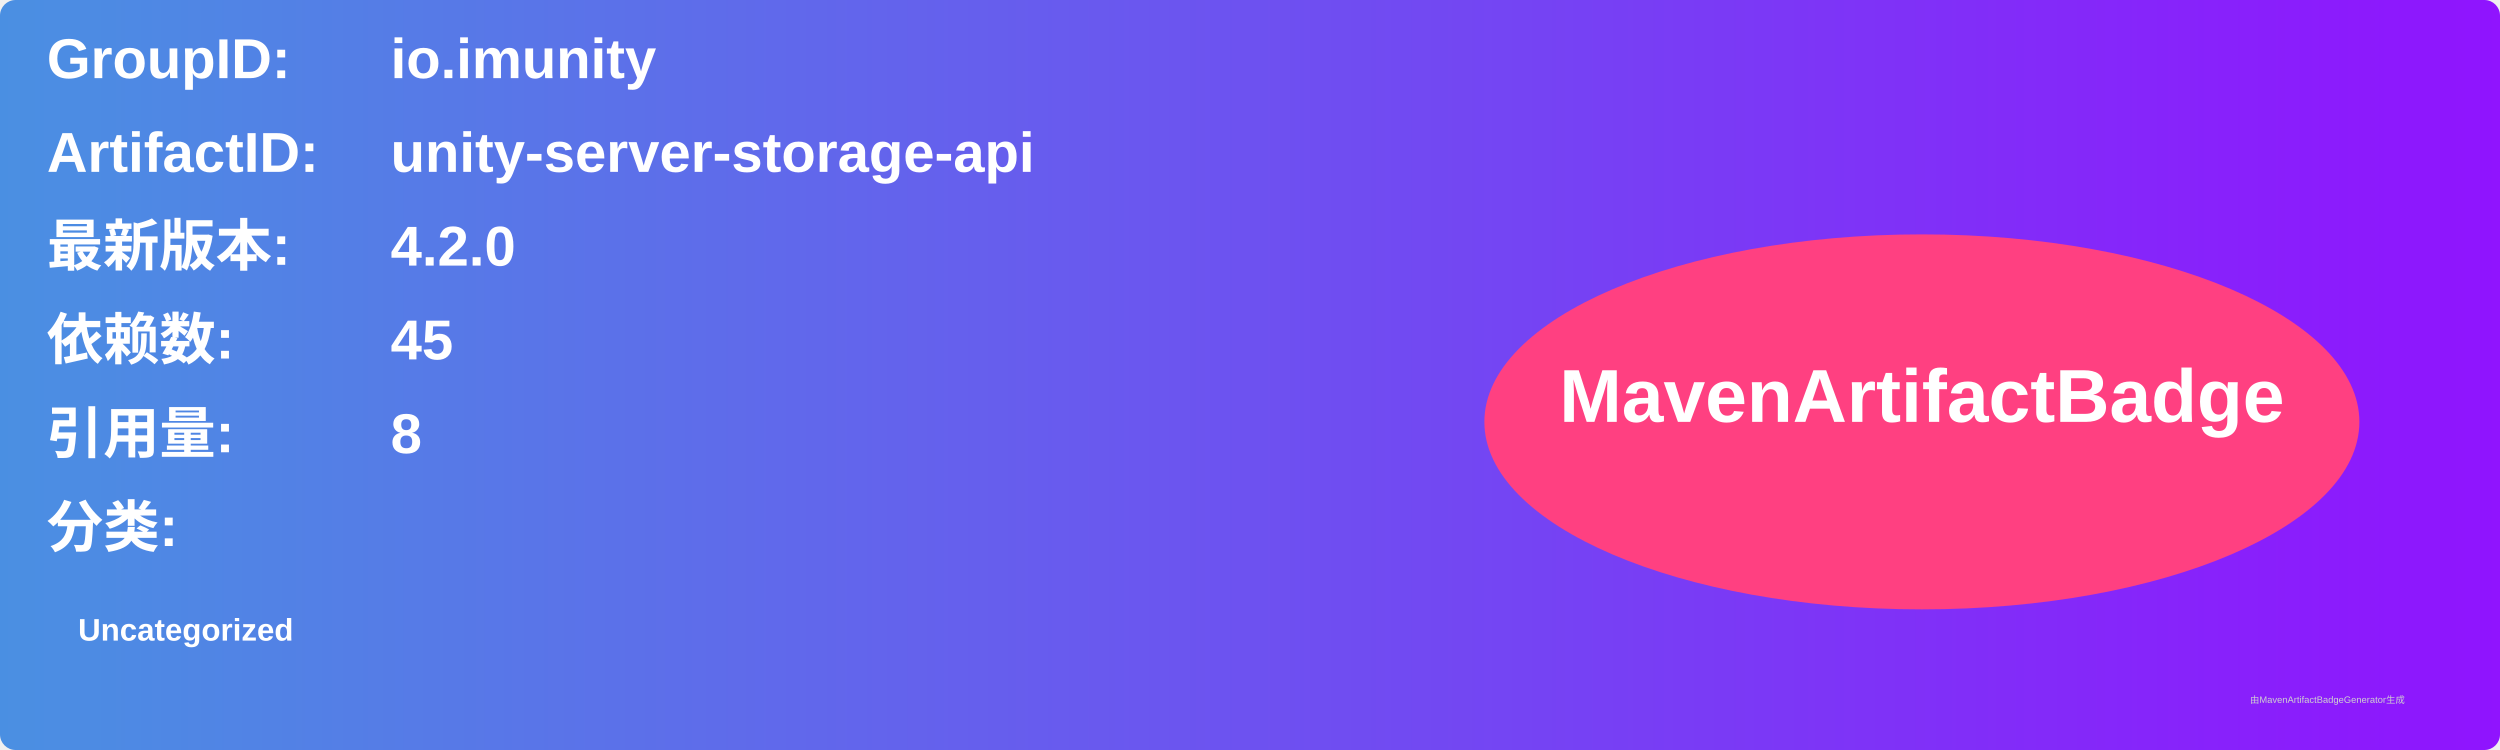
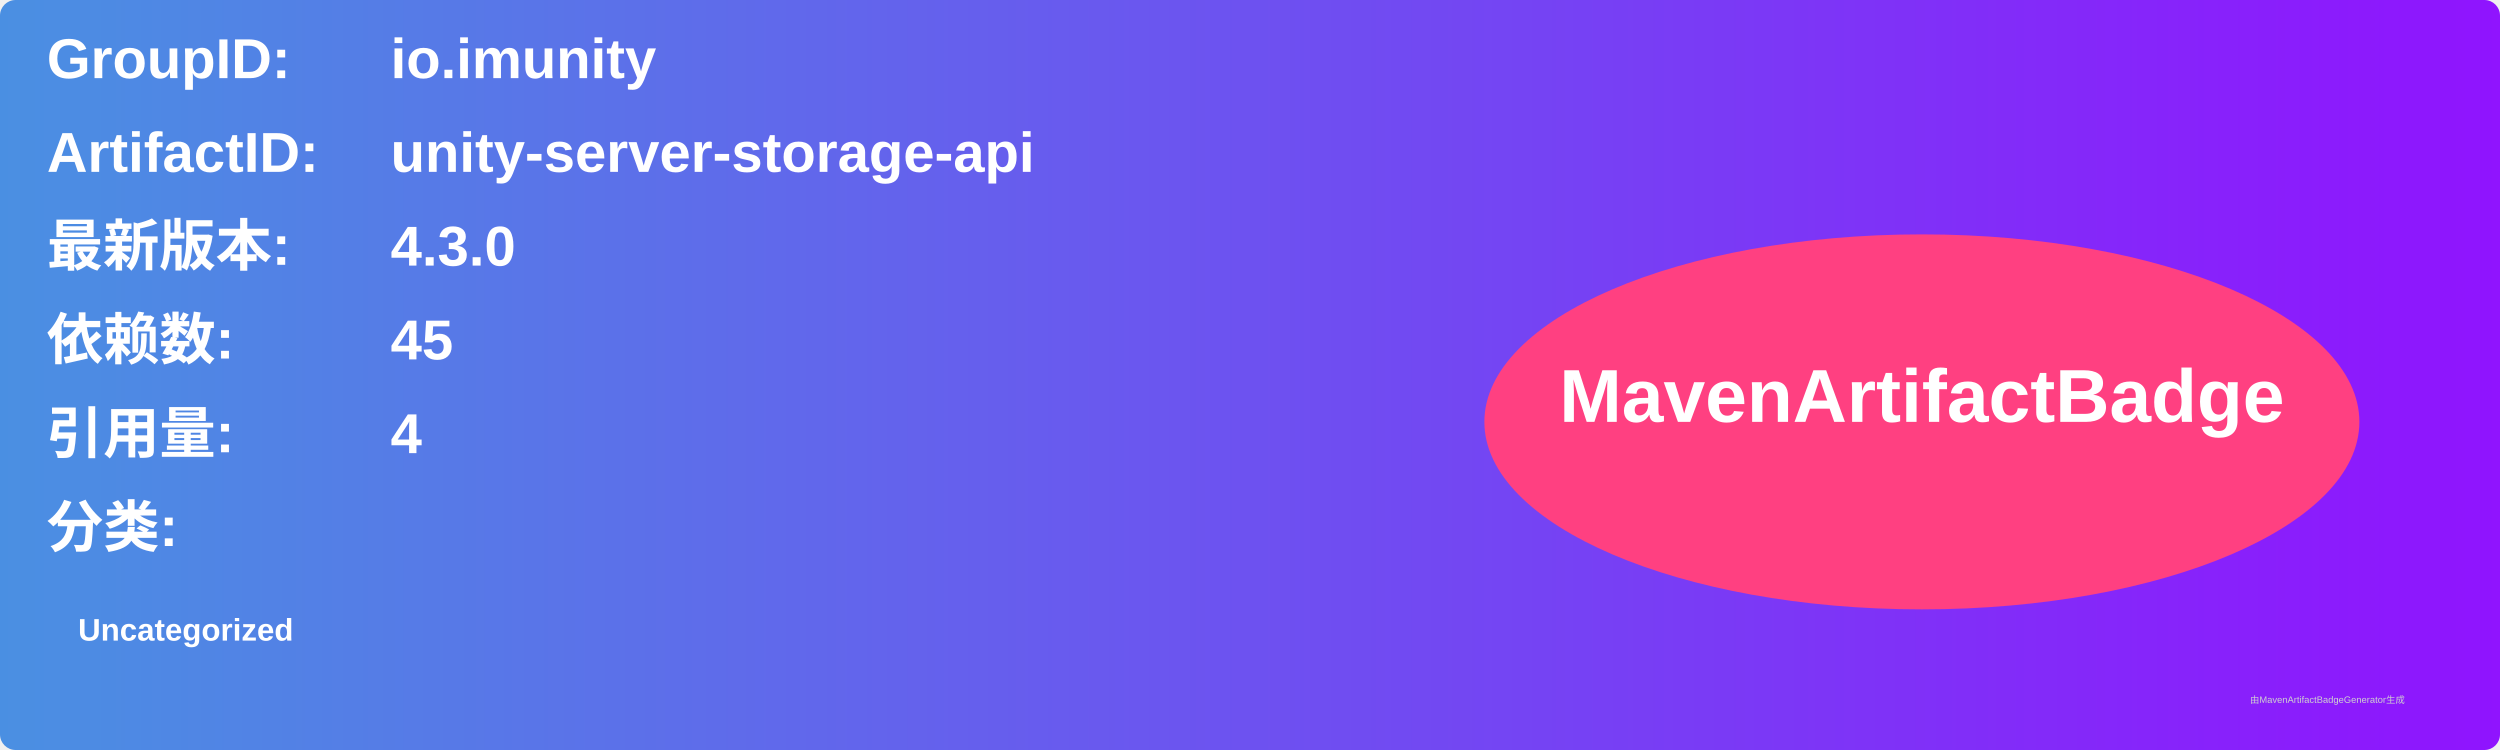
<svg xmlns="http://www.w3.org/2000/svg" width="800" height="240" viewBox="0 0 800 240">
  <linearGradient id="grad" x1="0%" y1="0%" x2="100%" y2="0%">
    <stop offset="0%" stop-color="#4a90e2" />
    <stop offset="100%" stop-color="#9013fe" />
  </linearGradient>
  <rect width="100%" height="100%" rx="5" ry="5" fill="url(#grad)" />
  <g transform="translate(15, 15)">
    <text x="0" y="10" font-family="Arial" font-size="18" fill="white" font-weight="bold" width="260">GroupID:</text>
    <text x="110" y="10" font-family="Arial" font-size="18" fill="white" font-weight="bold" width="460">io.imunity</text>
    <text x="0" y="40" font-family="Arial" font-size="18" fill="white" font-weight="bold" width="260">ArtifactID:</text>
    <text x="110" y="40" font-family="Arial" font-size="18" fill="white" font-weight="bold" width="460">unity-server-storage-api</text>
    <text x="0" y="70" font-family="Arial" font-size="18" fill="white" font-weight="bold">最新版本:</text>
    <text x="110" y="70" font-family="Arial" font-size="18" fill="white" font-weight="bold">
-       <tspan font-weight="bold">4.2.0</tspan>
+       <tspan font-weight="bold">4.3.0</tspan>
    </text>
    <text x="0" y="100" font-family="Arial" font-size="18" fill="white" font-weight="bold">依赖数: </text>
    <text x="110" y="100" font-family="Arial" font-size="18" fill="white">
      <tspan font-weight="bold">45</tspan>
    </text>
    <text x="0" y="130" font-family="Arial" font-size="18" fill="white" font-weight="bold">引用量: </text>
    <text x="110" y="130" font-family="Arial" font-size="18" fill="white">
-       <tspan font-weight="bold">8</tspan>
+       <tspan font-weight="bold">4</tspan>
    </text>
    <text x="0" y="160" font-family="Arial" font-size="18" fill="white" font-weight="bold">分类:</text>
    <text x="10" y="190" font-family="Arial" font-size="10" fill="white">
      <tspan font-weight="bold">Uncategorized</tspan>
    </text>
    <ellipse cx="600" cy="120" rx="140" ry="60" fill="#ff4081" />
    <text x="600" y="120" text-anchor="middle" font-family="Arial" font-size="24" fill="white" font-weight="bold">MavenArtifactBadge</text>
  </g>
  <text x="720" y="225" font-family="Arial" font-size="3" fill="#d0d0d0">由MavenArtifactBadgeGenerator生成</text>
</svg>
